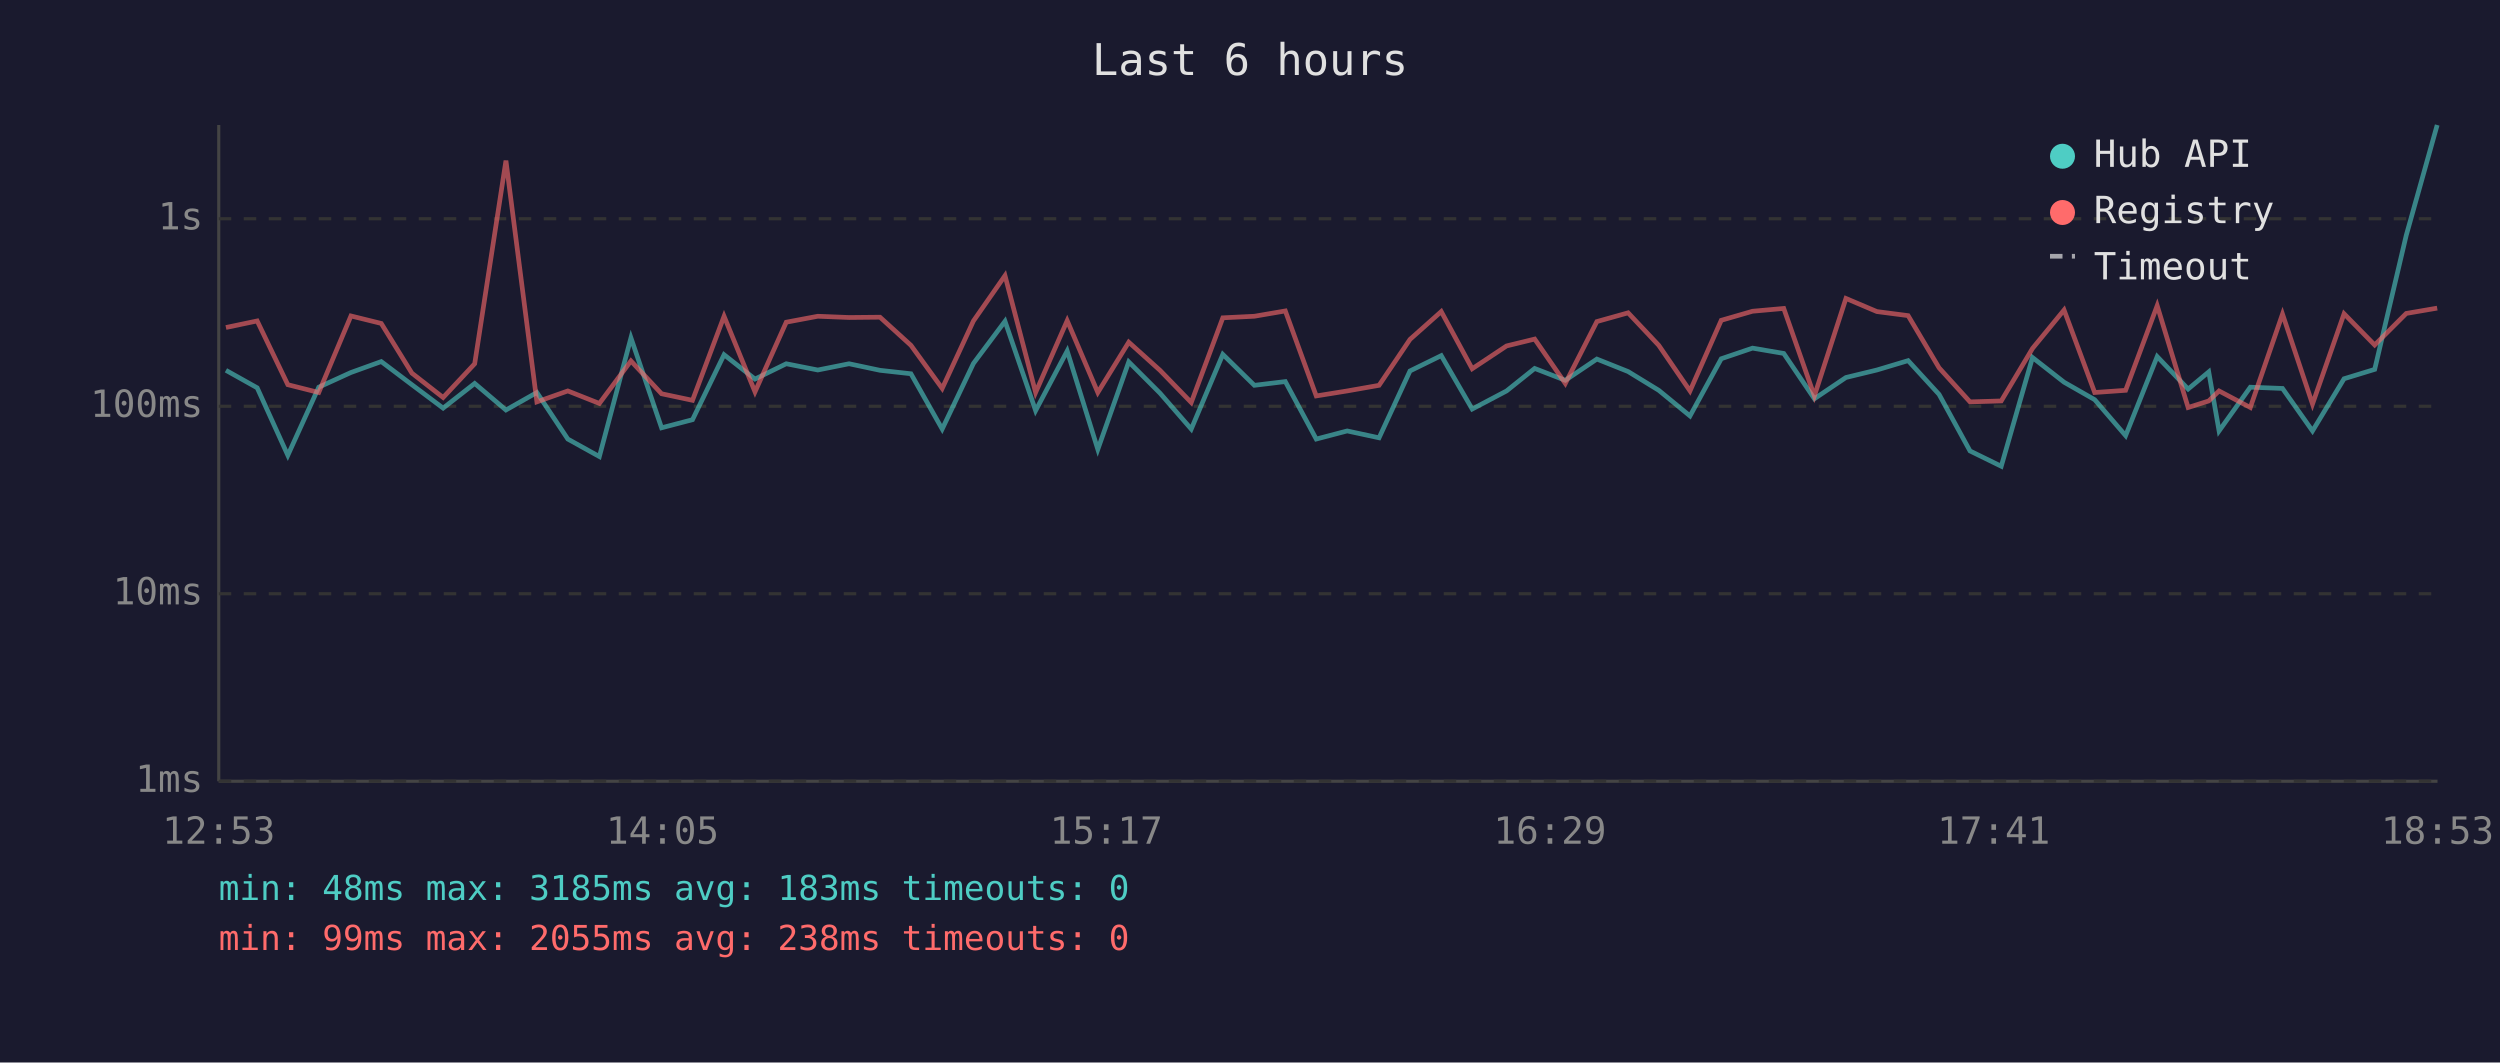
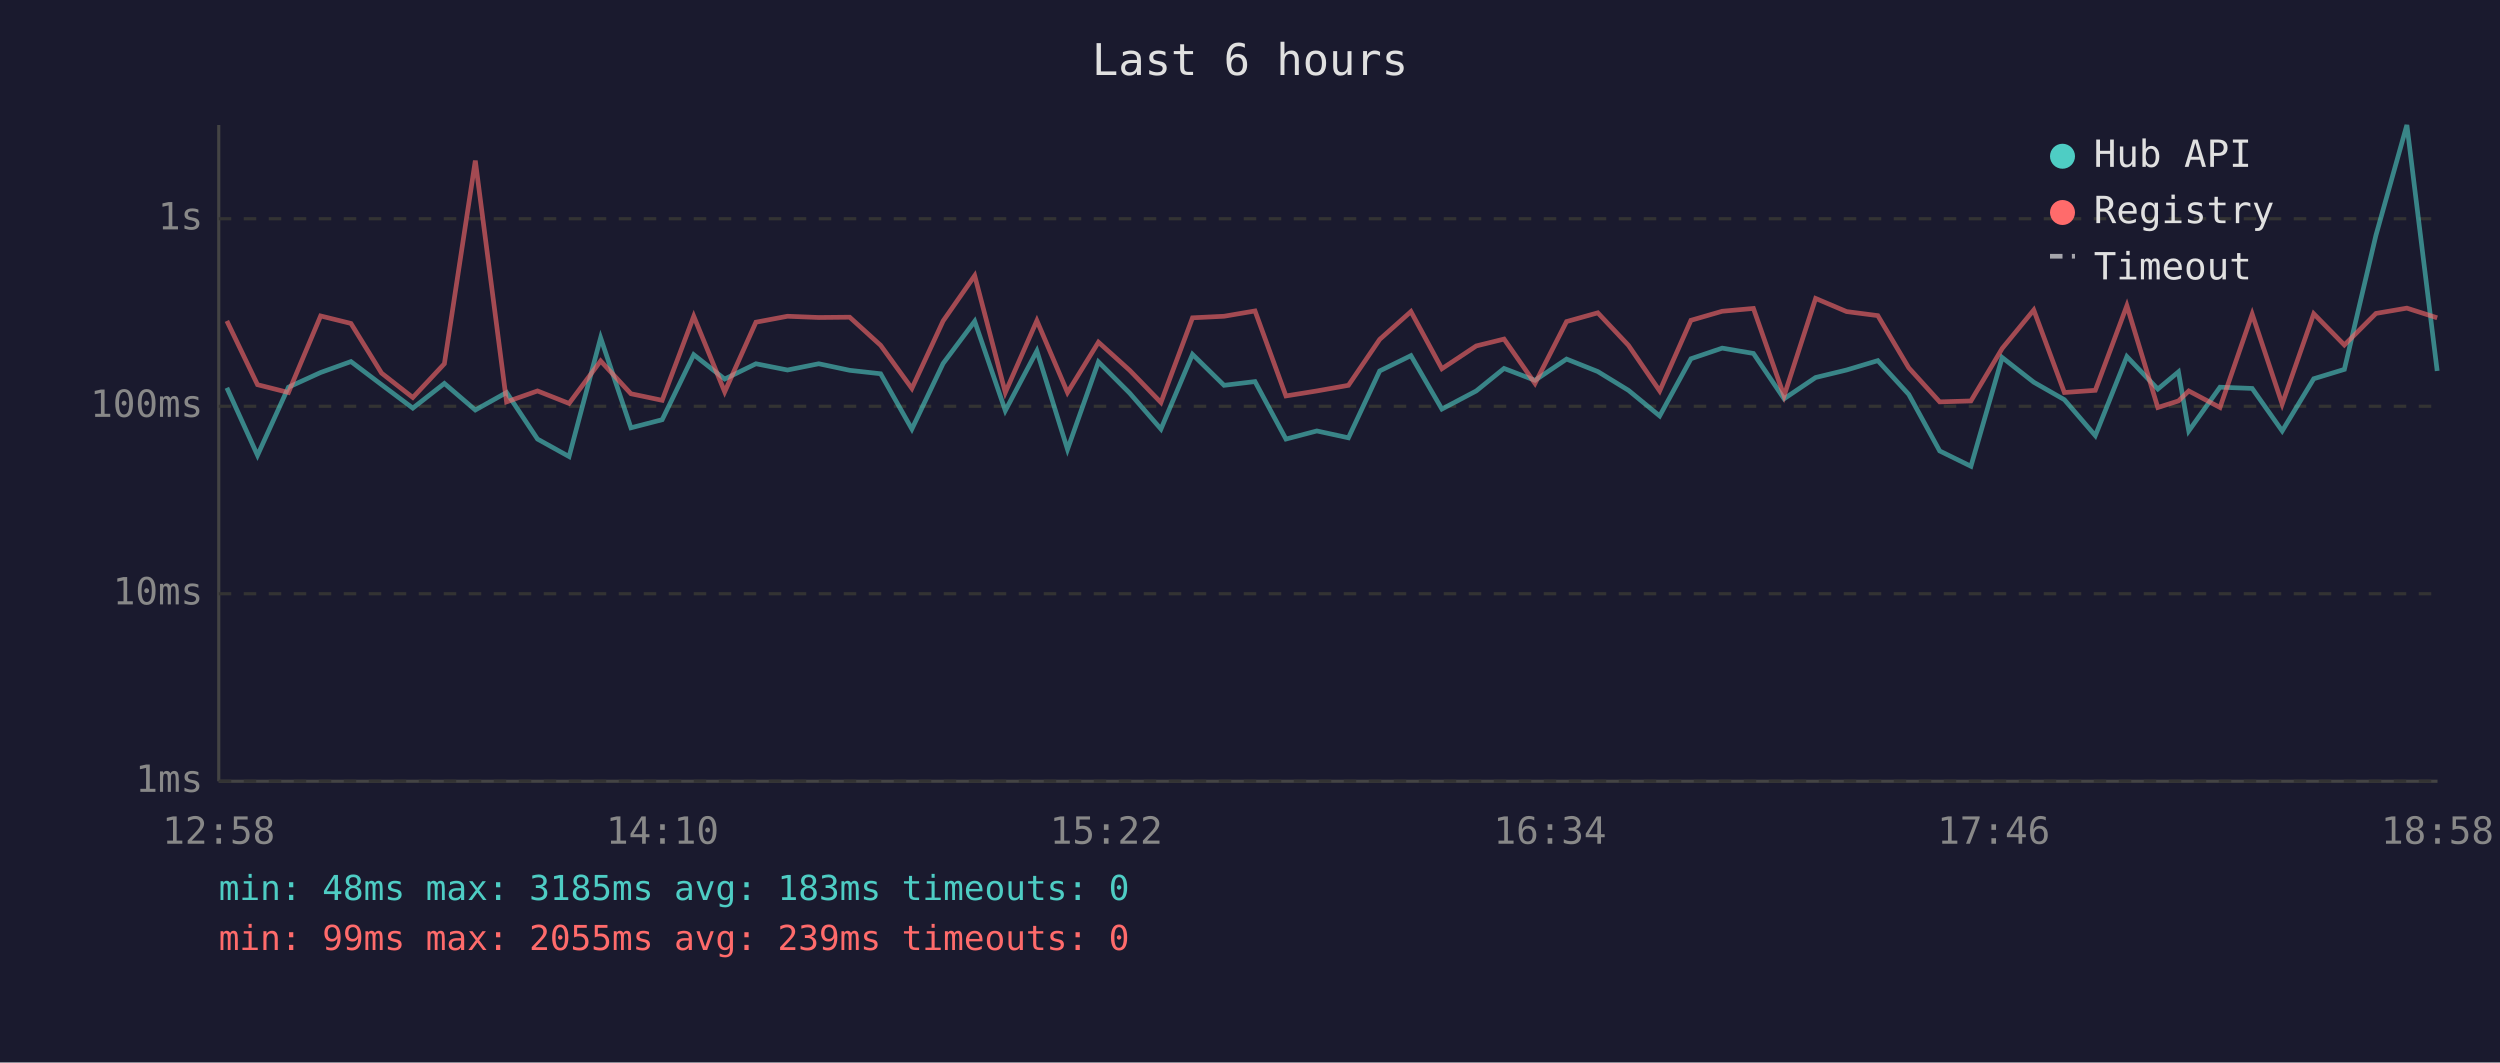
<svg xmlns="http://www.w3.org/2000/svg" viewBox="0 0 800 340" font-family="monospace" font-size="12">
  <rect width="800" height="340" fill="#1a1a2e" />
  <text x="400" y="24" fill="#e0e0e0" font-size="14" text-anchor="middle">Last 6 hours</text>
  <line x1="70" y1="40" x2="70" y2="250" stroke="#444" stroke-width="1" />
  <line x1="70" y1="250" x2="780" y2="250" stroke="#444" stroke-width="1" />
  <line x1="70" y1="250" x2="780" y2="250" stroke="#333" stroke-width="1" stroke-dasharray="4" />
  <text x="65" y="250" fill="#888" text-anchor="end" dominant-baseline="middle">1ms</text>
  <line x1="70" y1="190" x2="780" y2="190" stroke="#333" stroke-width="1" stroke-dasharray="4" />
  <text x="65" y="190" fill="#888" text-anchor="end" dominant-baseline="middle">10ms</text>
  <line x1="70" y1="130" x2="780" y2="130" stroke="#333" stroke-width="1" stroke-dasharray="4" />
  <text x="65" y="130" fill="#888" text-anchor="end" dominant-baseline="middle">100ms</text>
  <line x1="70" y1="70" x2="780" y2="70" stroke="#333" stroke-width="1" stroke-dasharray="4" />
  <text x="65" y="70" fill="#888" text-anchor="end" dominant-baseline="middle">1s</text>
-   <text x="70" y="270" fill="#888" text-anchor="middle">12:53</text>
-   <text x="212" y="270" fill="#888" text-anchor="middle">14:05</text>
-   <text x="354" y="270" fill="#888" text-anchor="middle">15:17</text>
-   <text x="496" y="270" fill="#888" text-anchor="middle">16:29</text>
-   <text x="638" y="270" fill="#888" text-anchor="middle">17:41</text>
-   <text x="780" y="270" fill="#888" text-anchor="middle">18:53</text>
-   <polyline points="72.3,118.5 82.3,124.1 92.1,145.7 102.0,123.9 112.3,119.2 122.0,115.7 131.8,123.1 141.8,130.6 151.9,122.7 161.9,131.2 171.8,125.6 181.7,140.5 191.8,146.1 201.9,108.1 211.7,136.9 221.6,134.3 231.7,113.5 241.6,121.3 251.6,116.4 261.7,118.4 271.7,116.4 281.6,118.5 291.5,119.6 301.5,137.3 311.5,116.3 321.6,102.8 331.4,131.4 341.5,112.3 351.3,143.8 361.2,115.8 371.2,125.8 381.2,137.3 391.3,113.4 401.4,123.3 411.3,122.1 421.2,140.5 431.1,137.9 441.3,140.1 451.2,118.7 461.2,113.8 471.1,130.9 482.1,125.1 491.1,117.9 500.9,121.7 511.0,114.9 521.0,118.9 530.8,124.9 540.8,133.1 550.8,114.8 560.8,111.4 570.8,113.1 580.6,127.6 590.7,120.8 600.6,118.4 610.6,115.4 620.5,126.2 630.4,144.3 640.4,149.2 650.4,114.4 660.5,122.3 670.3,127.9 680.2,139.4 690.3,114.1 700.2,124.5 706.8,119.0 710.1,137.9 720.1,123.9 730.4,124.3 740.0,137.9 750.1,121.2 759.9,118.2 770.0,75.3 779.9,40.0" fill="none" stroke="#4ecdc4" stroke-width="1.5" opacity="0.6" />
-   <polyline points="72.3,104.8 82.3,102.7 92.1,123.1 102.0,125.6 112.3,101.1 122.0,103.5 131.8,119.4 141.8,127.2 151.9,116.4 161.9,51.4 171.8,128.6 181.7,125.1 191.8,129.1 201.9,115.5 211.7,126.0 221.6,128.1 231.7,101.2 241.6,125.4 251.6,103.1 261.7,101.2 271.7,101.6 281.6,101.5 291.5,110.5 301.5,124.3 311.5,102.7 321.6,88.2 331.4,125.6 341.5,102.6 351.3,125.6 361.2,109.5 371.2,118.5 381.2,128.8 391.3,101.7 401.4,101.2 411.3,99.5 421.2,126.7 431.1,125.1 441.3,123.3 451.2,108.6 461.2,99.7 471.1,118.0 482.1,110.7 491.1,108.5 500.9,122.7 511.0,102.9 521.0,100.1 530.8,110.5 540.8,125.1 550.8,102.5 560.8,99.6 570.8,98.7 580.6,126.7 590.7,95.5 600.6,99.7 610.6,101.0 620.5,117.7 630.4,128.6 640.4,128.3 650.4,111.5 660.5,99.2 670.3,125.6 680.2,124.9 690.3,97.8 700.2,130.4 706.8,128.3 710.1,125.1 720.1,130.4 730.4,100.5 740.0,129.3 750.1,100.4 759.9,110.4 770.0,100.3 779.9,98.6" fill="none" stroke="#ff6b6b" stroke-width="1.5" opacity="0.6" />
+   <text x="70" y="270" fill="#888" text-anchor="middle">12:58</text>
+   <text x="212" y="270" fill="#888" text-anchor="middle">14:10</text>
+   <text x="354" y="270" fill="#888" text-anchor="middle">15:22</text>
+   <text x="496" y="270" fill="#888" text-anchor="middle">16:34</text>
+   <text x="638" y="270" fill="#888" text-anchor="middle">17:46</text>
+   <text x="780" y="270" fill="#888" text-anchor="middle">18:58</text>
+   <polyline points="72.6,124.1 82.4,145.7 92.3,123.9 102.6,119.2 112.3,115.7 122.1,123.1 132.1,130.6 142.2,122.7 152.1,131.2 162.1,125.6 172.0,140.5 182.1,146.1 192.2,108.1 201.9,136.9 211.9,134.3 222.0,113.5 231.9,121.3 241.9,116.4 252.0,118.4 262.0,116.4 271.9,118.5 281.8,119.6 291.8,137.3 301.8,116.3 311.9,102.8 321.7,131.4 331.8,112.3 341.6,143.8 351.5,115.8 361.5,125.8 371.5,137.3 381.6,113.4 391.7,123.3 401.6,122.1 411.5,140.5 421.4,137.9 431.5,140.1 441.5,118.7 451.5,113.8 461.4,130.9 472.4,125.1 481.3,117.9 491.2,121.7 501.3,114.9 511.3,118.9 521.1,124.9 531.1,133.1 541.1,114.8 551.1,111.4 561.1,113.1 570.9,127.6 581.0,120.8 590.9,118.4 600.9,115.4 610.8,126.2 620.7,144.3 630.7,149.2 640.7,114.4 650.8,122.3 660.6,127.9 670.5,139.4 680.6,114.1 690.5,124.5 697.1,119.0 700.4,137.9 710.4,123.9 720.7,124.3 730.3,137.9 740.4,121.2 750.2,118.2 760.3,75.3 770.2,40.0 779.9,118.7" fill="none" stroke="#4ecdc4" stroke-width="1.5" opacity="0.6" />
+   <polyline points="72.6,102.7 82.4,123.1 92.3,125.6 102.6,101.1 112.3,103.5 122.1,119.4 132.1,127.2 142.2,116.4 152.1,51.4 162.1,128.6 172.0,125.1 182.1,129.1 192.2,115.5 201.9,126.0 211.9,128.1 222.0,101.2 231.9,125.4 241.9,103.1 252.0,101.2 262.0,101.6 271.9,101.5 281.8,110.5 291.8,124.3 301.8,102.7 311.9,88.2 321.7,125.6 331.8,102.6 341.6,125.6 351.5,109.5 361.5,118.5 371.5,128.8 381.6,101.7 391.7,101.2 401.6,99.5 411.5,126.7 421.4,125.1 431.5,123.3 441.5,108.6 451.5,99.7 461.4,118.0 472.4,110.7 481.3,108.5 491.2,122.7 501.3,102.9 511.3,100.1 521.1,110.5 531.1,125.1 541.1,102.5 551.1,99.6 561.1,98.7 570.9,126.7 581.0,95.5 590.9,99.7 600.9,101.0 610.8,117.7 620.7,128.6 630.7,128.3 640.7,111.5 650.8,99.2 660.6,125.6 670.5,124.9 680.6,97.8 690.5,130.4 697.1,128.3 700.4,125.1 710.4,130.4 720.7,100.5 730.3,129.3 740.4,100.4 750.2,110.4 760.3,100.3 770.2,98.6 779.9,101.7" fill="none" stroke="#ff6b6b" stroke-width="1.5" opacity="0.6" />
  <circle cx="660" cy="50" r="4" fill="#4ecdc4" />
  <text x="670" y="50" fill="#e0e0e0" dominant-baseline="middle">Hub API</text>
  <circle cx="660" cy="68" r="4" fill="#ff6b6b" />
  <text x="670" y="68" fill="#e0e0e0" dominant-baseline="middle">Registry</text>
  <line x1="656" y1="82" x2="664" y2="82" stroke="#e0e0e0" stroke-width="1.5" stroke-dasharray="4,3" opacity="0.7" />
  <text x="670" y="86" fill="#e0e0e0" dominant-baseline="middle">Timeout</text>
  <text x="70" y="288" fill="#4ecdc4" font-size="11">min: 48ms  max: 3185ms  avg: 183ms  timeouts: 0</text>
-   <text x="70" y="304" fill="#ff6b6b" font-size="11">min: 99ms  max: 2055ms  avg: 238ms  timeouts: 0</text>
+   <text x="70" y="304" fill="#ff6b6b" font-size="11">min: 99ms  max: 2055ms  avg: 239ms  timeouts: 0</text>
</svg>
